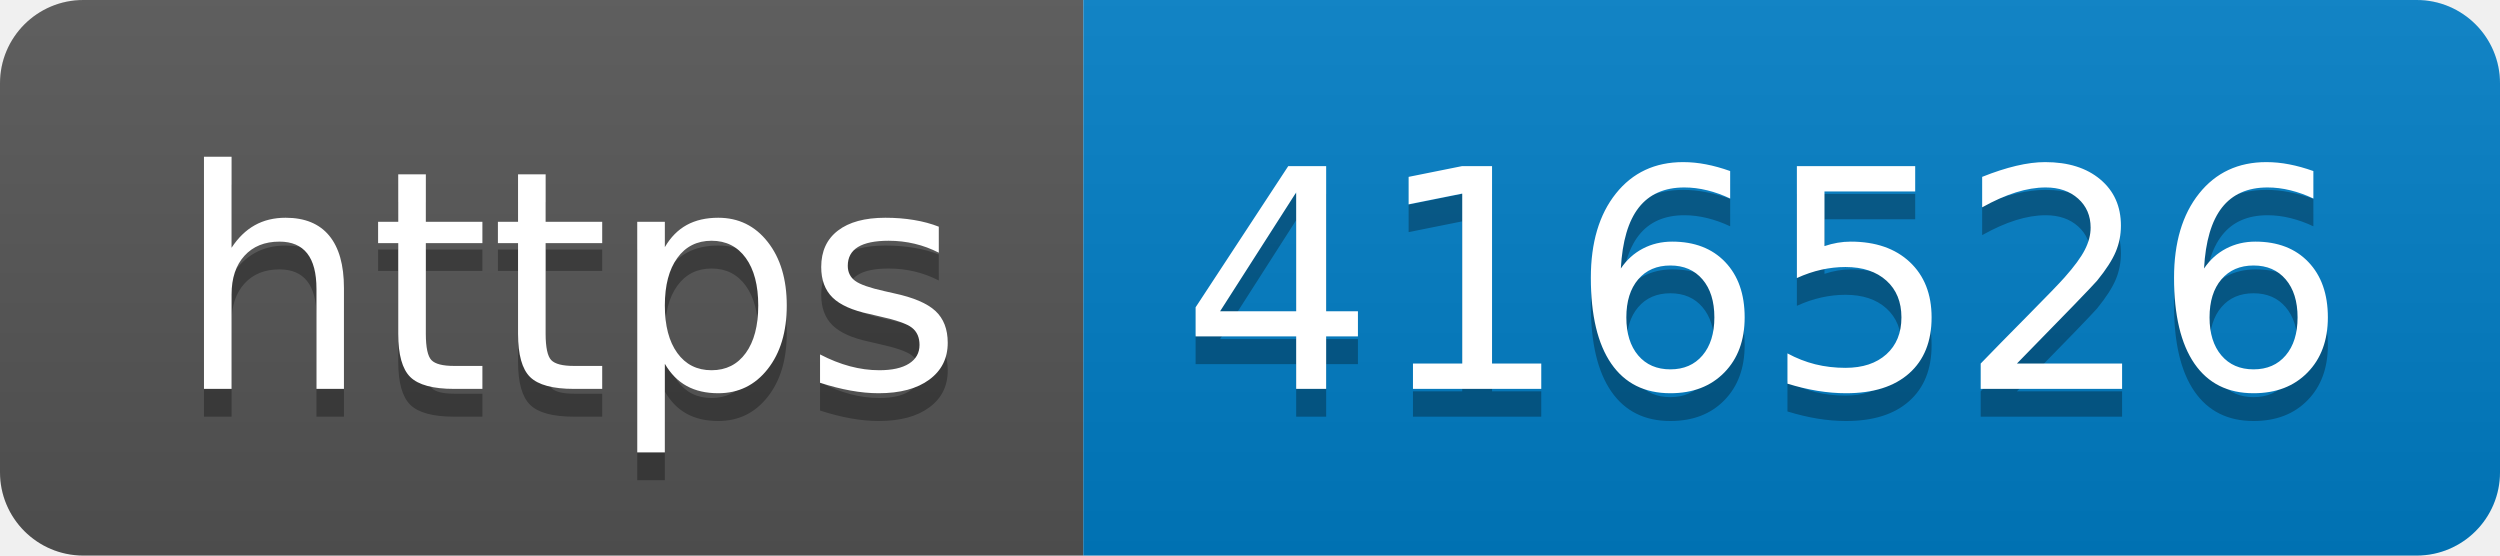
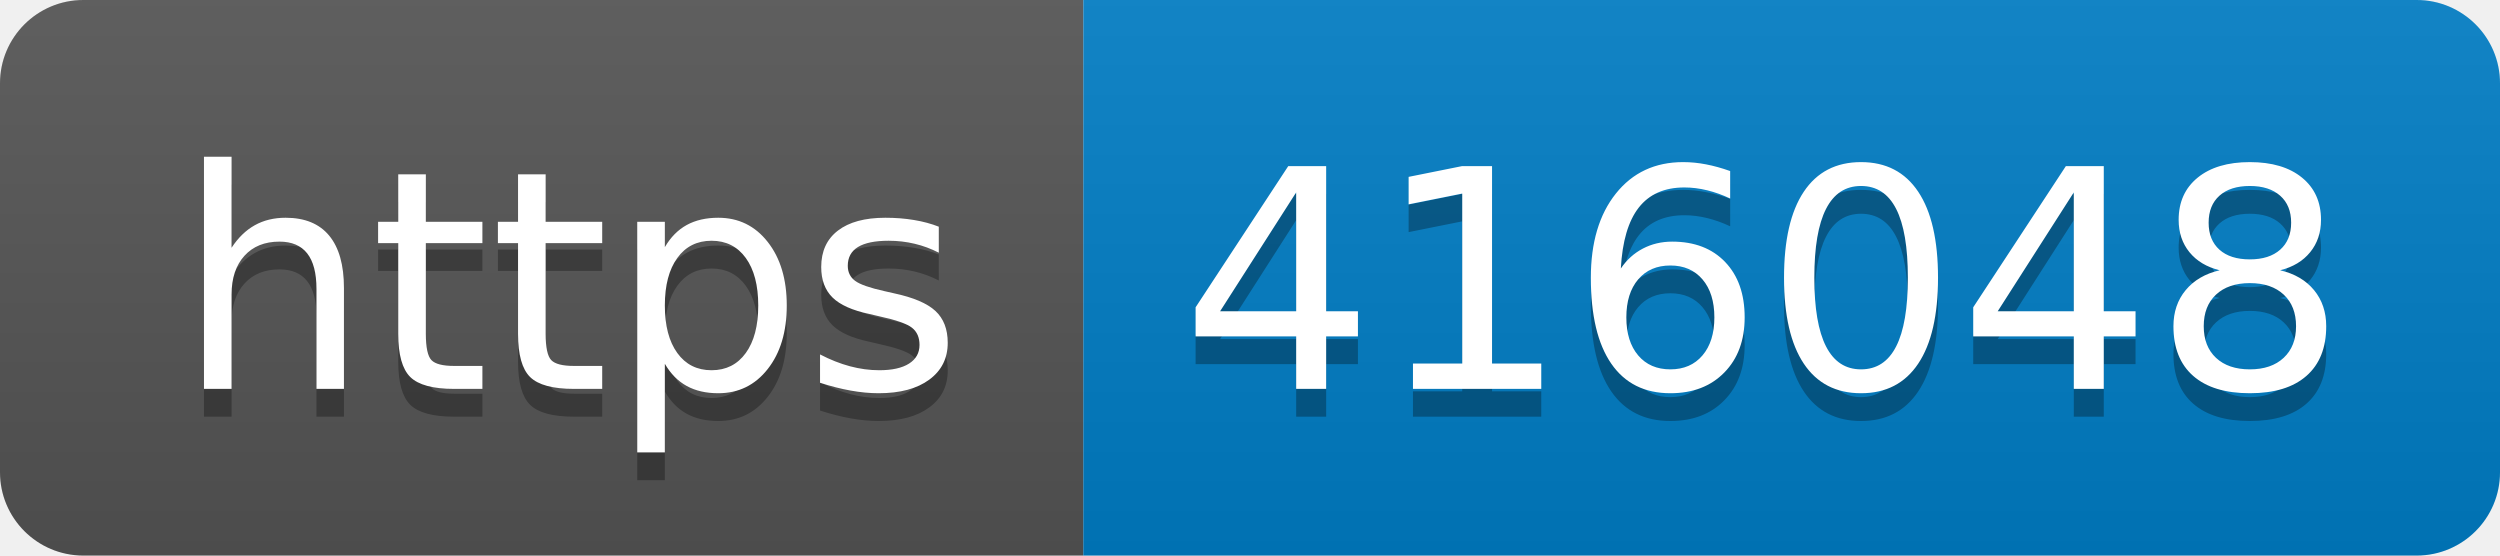
- <svg xmlns="http://www.w3.org/2000/svg" width="90" height="20" role="img" aria-label="https: 416526">
+ <svg xmlns="http://www.w3.org/2000/svg" width="90" height="20" role="img" aria-label="https: 416048">
  <linearGradient id="s" x2="0" y2="100%">
    <stop offset="0" stop-color="#bbb" stop-opacity=".1" />
    <stop offset="1" stop-opacity=".1" />
  </linearGradient>
  <clipPath id="r">
    <rect width="90" height="20" rx="3" fill="#fff" />
  </clipPath>
  <g clip-path="url(#r)">
    <rect width="39" height="20" fill="#555" />
    <rect x="39" width="51" height="20" fill="#007ec6" />
    <rect width="90" height="20" fill="url(#s)" />
  </g>
  <g fill="#fff" text-anchor="middle" font-family="Verdana,Geneva,DejaVu Sans,sans-serif" text-rendering="geometricPrecision" font-size="110">
    <text aria-hidden="true" x="205" y="150" fill="#010101" fill-opacity=".3" transform="scale(.1)" textLength="290">https</text>
    <text x="205" y="140" transform="scale(.1)" fill="#fff" textLength="290">https</text>
-     <text aria-hidden="true" x="635" y="150" fill="#010101" fill-opacity=".3" transform="scale(.1)" textLength="410">416526</text>
-     <text x="635" y="140" transform="scale(.1)" fill="#fff" textLength="410">416526</text>
+     <text aria-hidden="true" x="635" y="150" fill="#010101" fill-opacity=".3" transform="scale(.1)" textLength="410">416048</text>
+     <text x="635" y="140" transform="scale(.1)" fill="#fff" textLength="410">416048</text>
  </g>
</svg>
